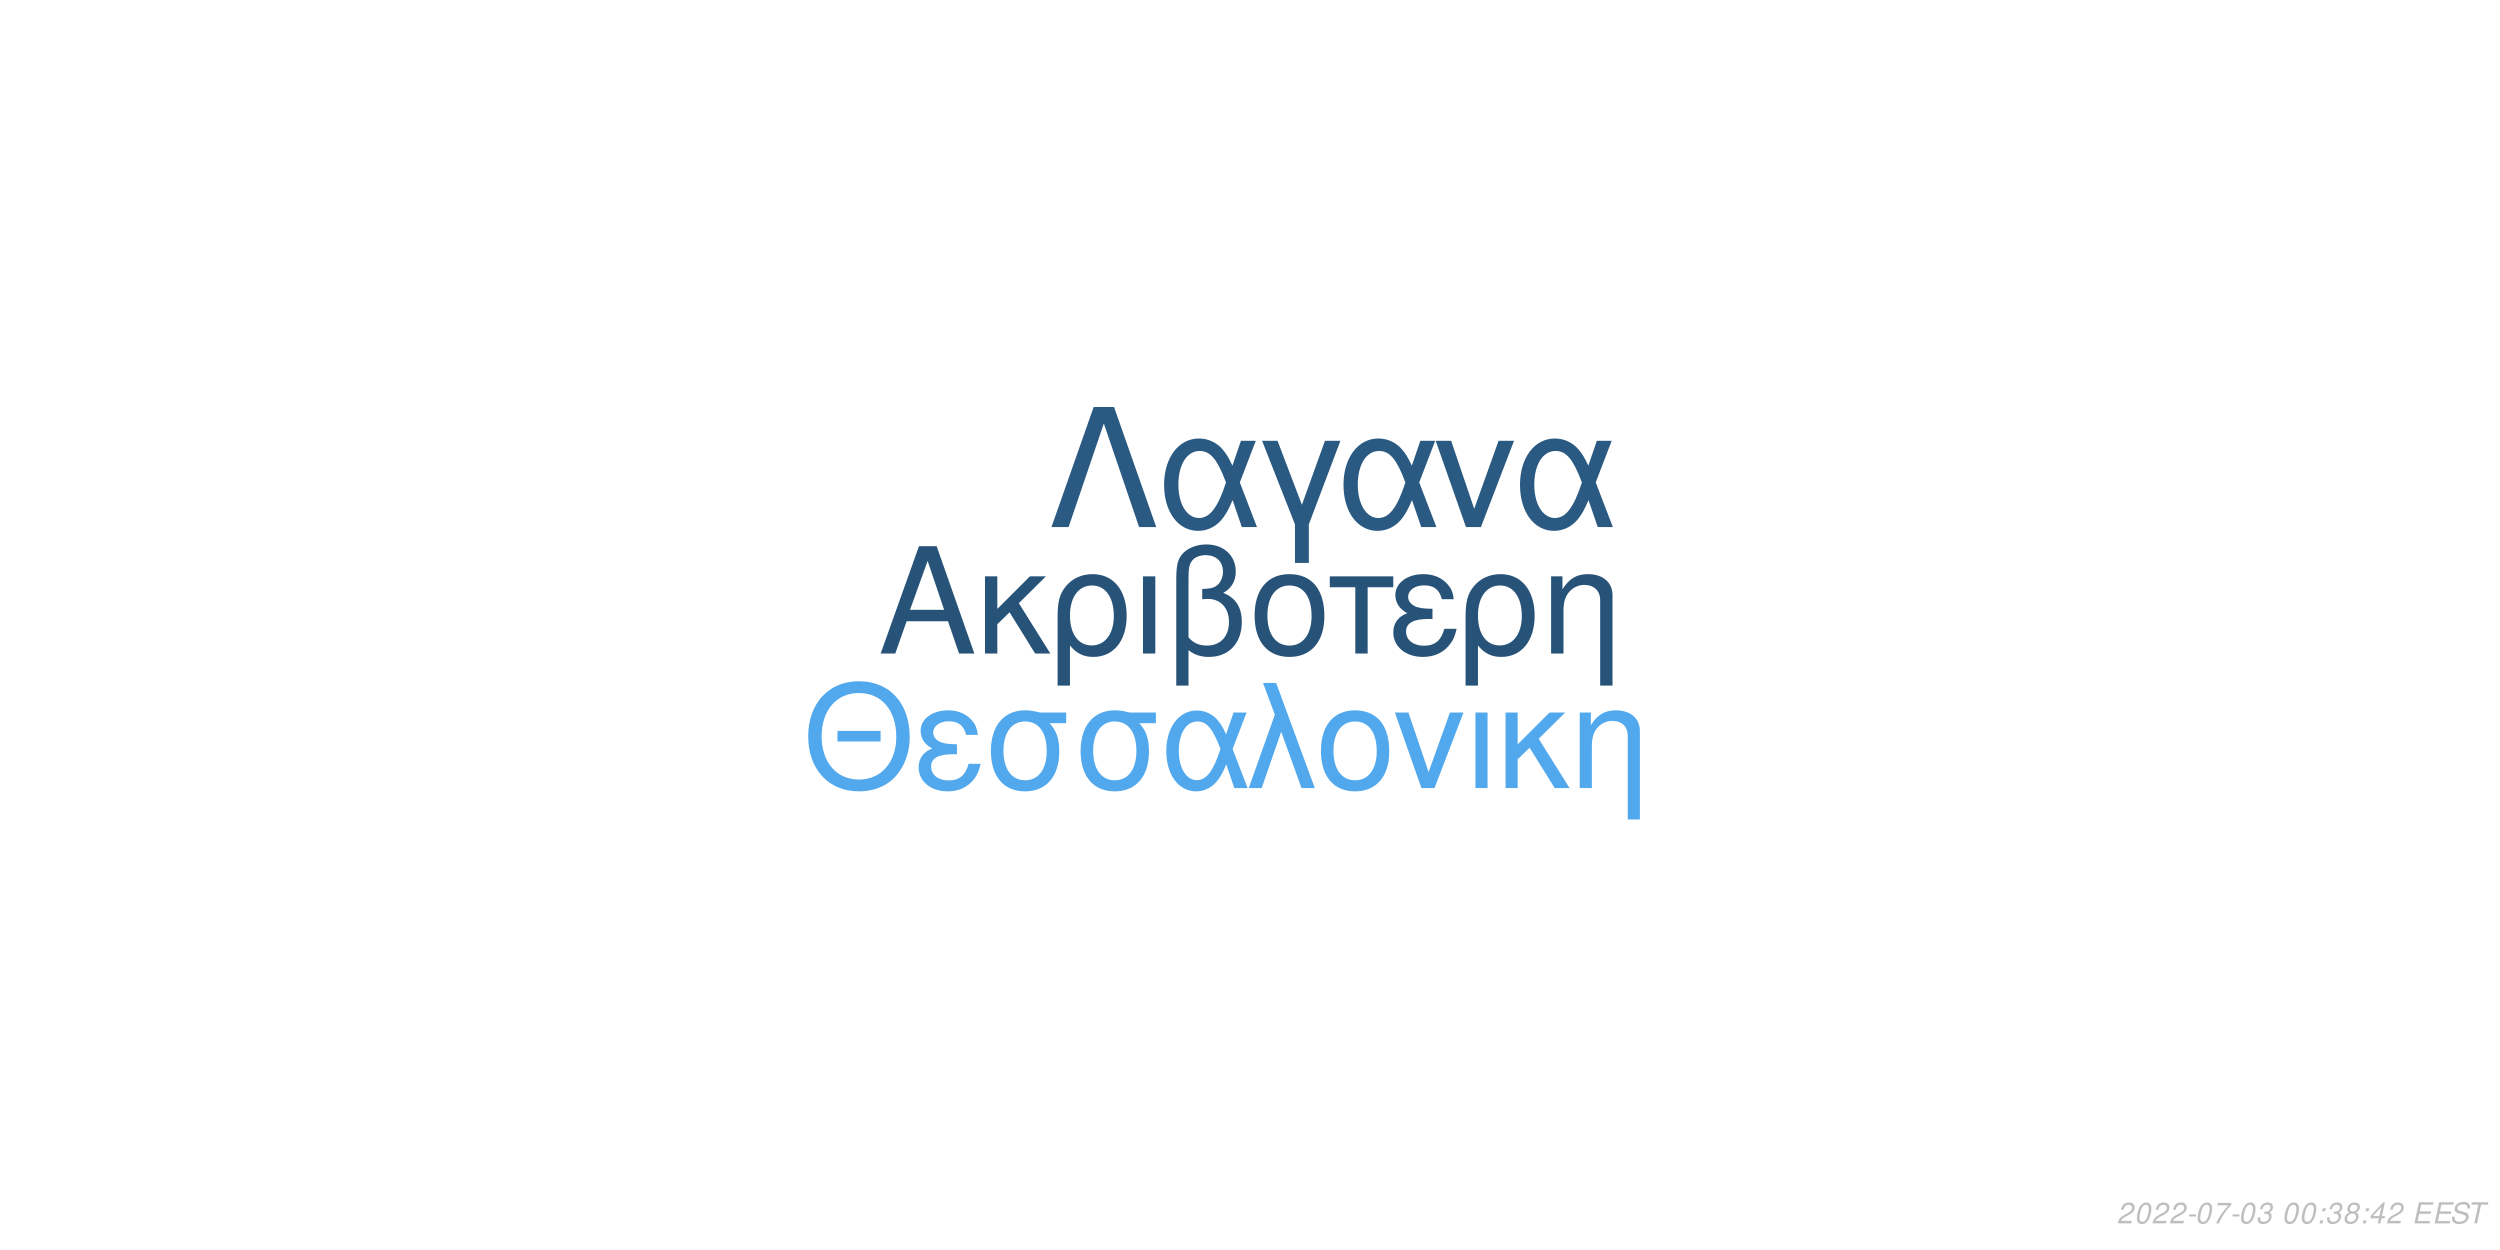
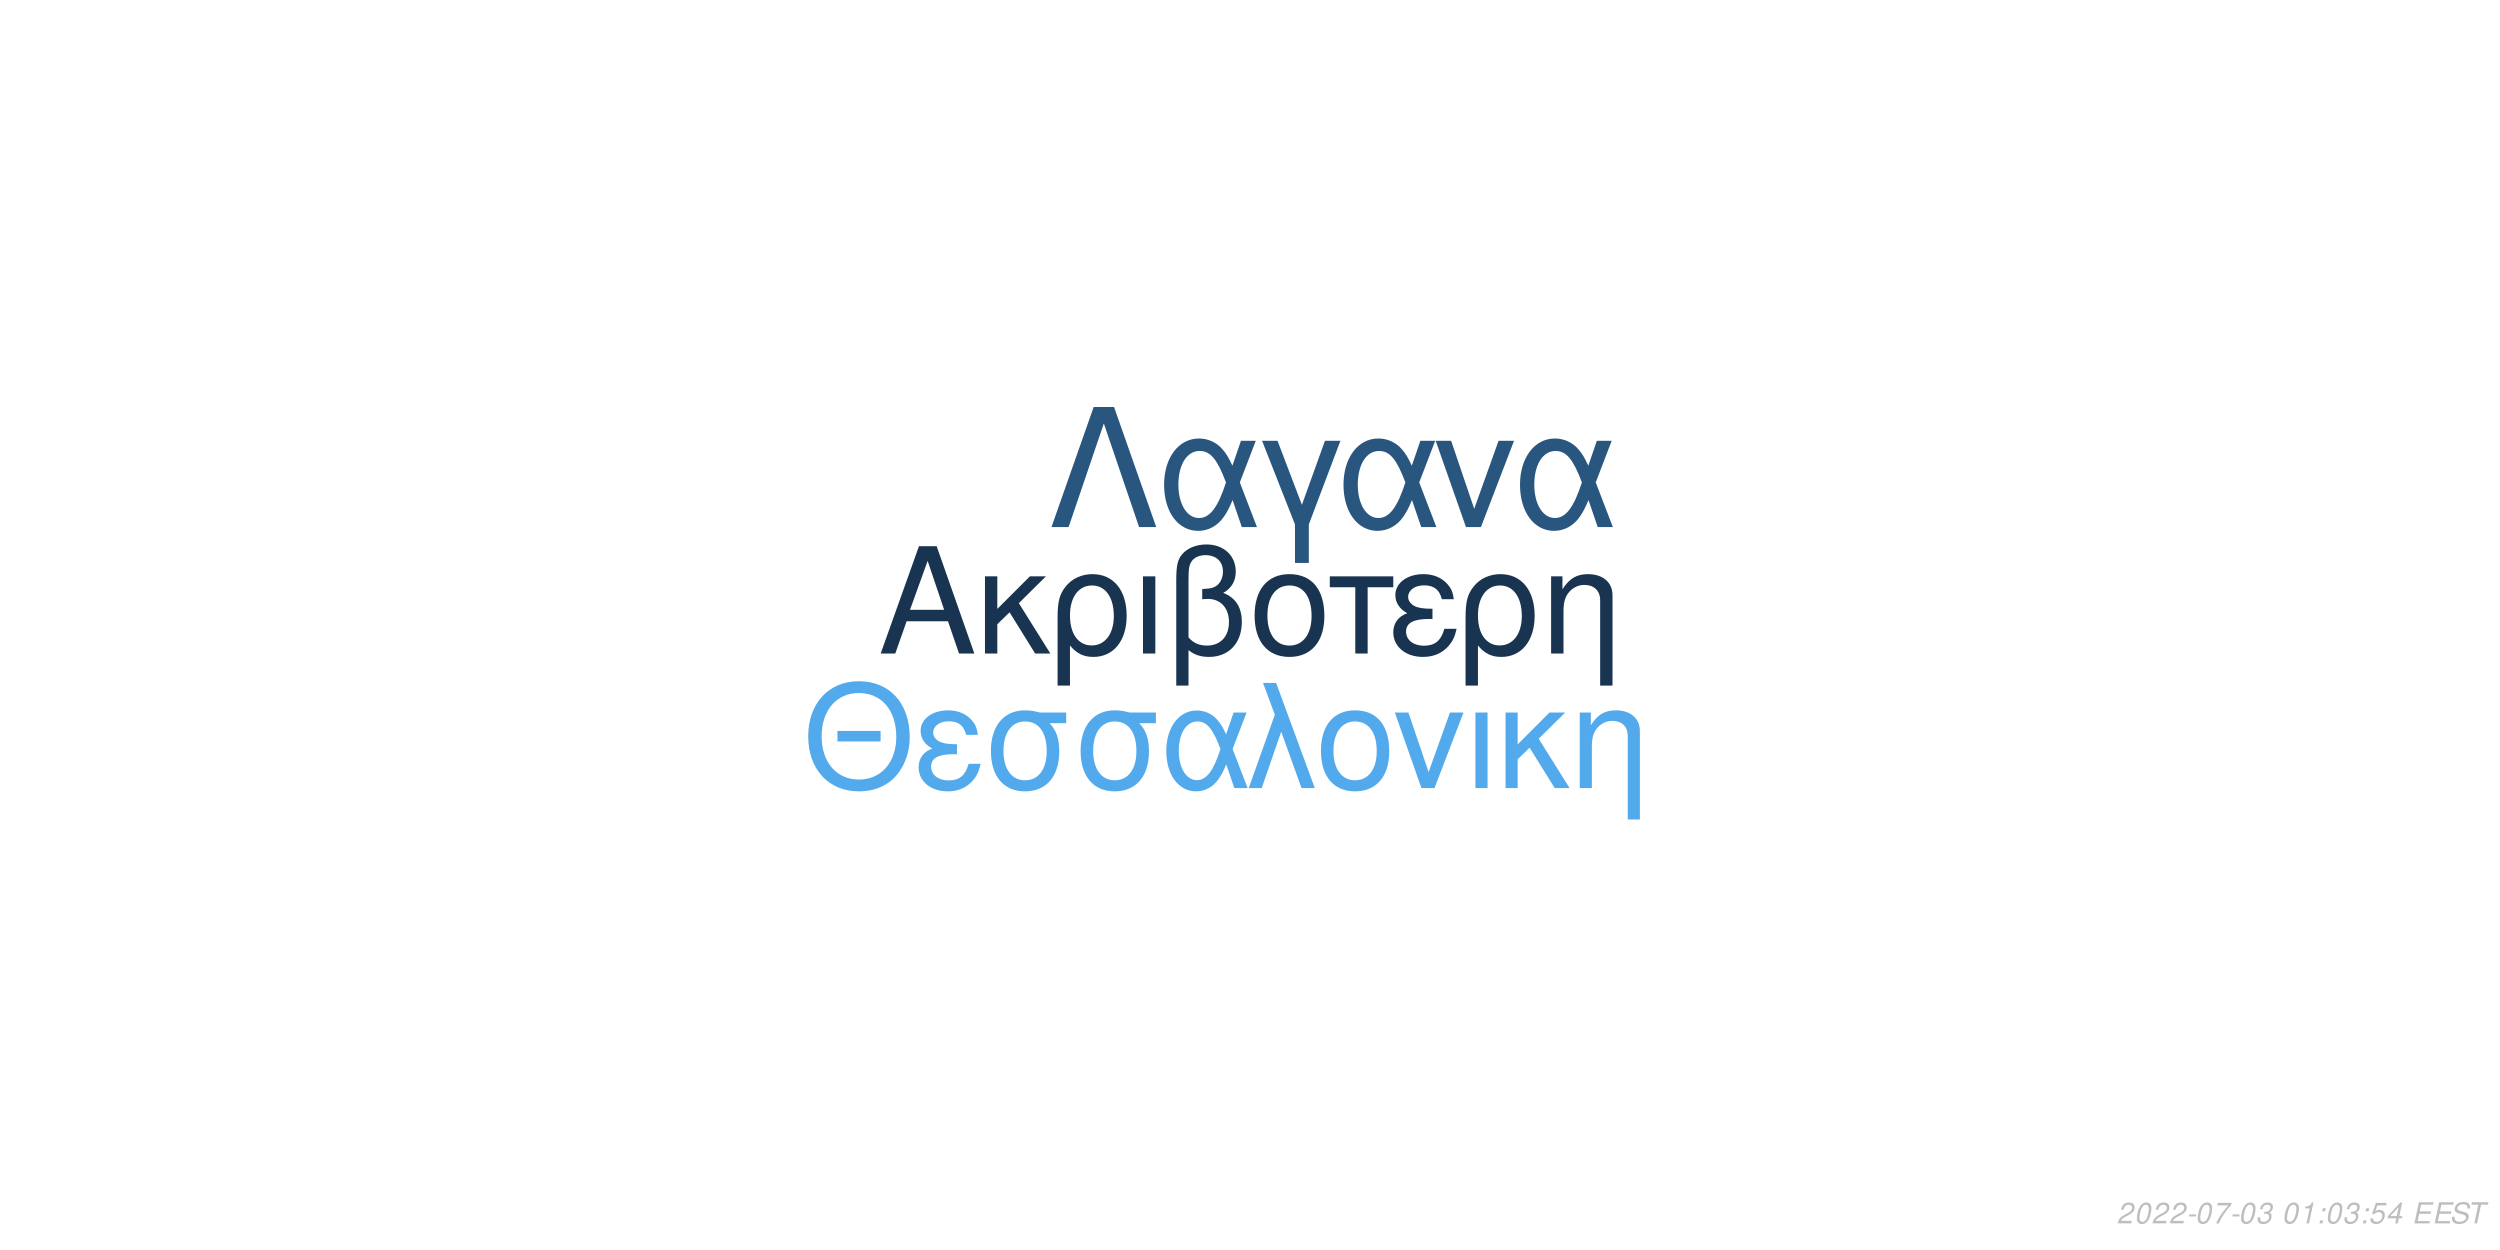
<svg xmlns="http://www.w3.org/2000/svg" xmlns:xlink="http://www.w3.org/1999/xlink" width="864pt" height="432pt" viewBox="0 0 864 432" version="1.1">
  <defs>
    <g>
      <symbol overflow="visible" id="glyph0-0">
        <path style="stroke:none;" d="" />
      </symbol>
      <symbol overflow="visible" id="glyph0-1">
        <path style="stroke:none;" d="M 24.125 -11.141 L 27.938 0 L 33.234 0 L 20.203 -37.094 L 14.094 -37.094 L 0.859 0 L 5.906 0 L 9.828 -11.141 Z M 22.797 -15.109 L 11 -15.109 L 17.094 -32.016 Z M 22.797 -15.109 " />
      </symbol>
      <symbol overflow="visible" id="glyph0-2">
        <path style="stroke:none;" d="M 7.172 -15.422 L 7.172 -26.672 L 2.906 -26.672 L 2.906 0 L 7.172 0 L 7.172 -10.125 L 11.406 -14.25 L 20.25 0 L 25.5 0 L 14.609 -17.406 L 23.969 -26.672 L 18.422 -26.672 Z M 7.172 -15.422 " />
      </symbol>
      <symbol overflow="visible" id="glyph0-3">
        <path style="stroke:none;" d="M 3 11.094 L 7.281 11.094 L 7.281 -2.797 C 9.516 -0.047 11.953 1.172 15.375 1.172 C 22.344 1.172 26.875 -4.422 26.875 -13.031 C 26.875 -21.891 22.297 -27.438 15.062 -27.438 C 11.297 -27.438 7.984 -25.906 5.797 -23.156 C 3.672 -20.516 3 -17.969 3 -12.359 Z M 14.906 -23.516 C 19.547 -23.516 22.438 -19.438 22.438 -12.922 C 22.438 -6.812 19.391 -2.797 14.812 -2.797 C 10.172 -2.797 7.281 -6.766 7.281 -13.125 C 7.281 -19.484 10.234 -23.516 14.906 -23.516 Z M 14.906 -23.516 " />
      </symbol>
      <symbol overflow="visible" id="glyph0-4">
        <path style="stroke:none;" d="M 3.516 0 L 7.781 0 L 7.781 -26.672 L 3.516 -26.672 Z M 3.516 0 " />
      </symbol>
      <symbol overflow="visible" id="glyph0-5">
        <path style="stroke:none;" d="M 4.016 11.094 L 8.25 11.094 L 8.25 -1.172 C 10.172 0.406 12.422 1.172 15.312 1.172 C 22.188 1.172 26.672 -3.609 26.672 -10.891 C 26.672 -15.984 24.578 -19.234 20.25 -20.969 C 23.109 -22.547 24.578 -25.031 24.578 -28.344 C 24.578 -33.844 20.406 -37.703 14.453 -37.703 C 10.938 -37.703 7.734 -36.391 6 -34.25 C 4.484 -32.422 4.016 -30.328 4.016 -25.391 Z M 8.25 -25.656 C 8.25 -29.359 8.5 -30.844 9.469 -32.062 C 10.375 -33.281 12.156 -34 14.094 -34 C 17.812 -34 20.156 -31.812 20.156 -28.297 C 20.156 -25.953 18.984 -23.812 17.297 -23.047 C 16.281 -22.547 15.469 -22.438 12.984 -22.297 L 12.984 -18.781 C 13.734 -18.828 14.344 -18.875 14.969 -18.875 C 19.344 -18.875 22.234 -15.719 22.234 -10.891 C 22.234 -5.906 19.281 -2.75 14.656 -2.75 C 11.953 -2.75 9.922 -3.609 8.25 -5.594 Z M 8.25 -25.656 " />
      </symbol>
      <symbol overflow="visible" id="glyph0-6">
        <path style="stroke:none;" d="M 14.094 -27.438 C 6.562 -27.438 2.094 -22.094 2.094 -13.125 C 2.094 -4.125 6.562 1.172 14.141 1.172 C 21.672 1.172 26.203 -4.172 26.203 -12.922 C 26.203 -22.188 21.828 -27.438 14.094 -27.438 Z M 14.141 -23.516 C 18.938 -23.516 21.781 -19.594 21.781 -12.984 C 21.781 -6.672 18.828 -2.75 14.141 -2.75 C 9.422 -2.75 6.516 -6.672 6.516 -13.125 C 6.516 -19.594 9.422 -23.516 14.141 -23.516 Z M 14.141 -23.516 " />
      </symbol>
      <symbol overflow="visible" id="glyph0-7">
        <path style="stroke:none;" d="M 7.891 0 L 12.156 0 L 12.156 -22.906 L 21.016 -22.906 L 21.016 -26.672 L -0.922 -26.672 L -0.922 -22.906 L 7.891 -22.906 Z M 7.891 0 " />
      </symbol>
      <symbol overflow="visible" id="glyph0-8">
        <path style="stroke:none;" d="M 14.562 -15.469 C 11.344 -15.469 9.562 -15.781 8.297 -16.438 C 6.922 -17.203 6.156 -18.328 6.156 -19.547 C 6.156 -21.891 8.453 -23.562 11.656 -23.562 C 15.062 -23.562 16.953 -22.094 17.812 -18.781 L 21.938 -18.781 C 21.578 -21.266 21.062 -22.5 19.797 -23.922 C 17.812 -26.203 14.906 -27.438 11.453 -27.438 C 5.797 -27.438 1.734 -24.375 1.734 -20.203 C 1.734 -17.609 3.156 -15.375 5.859 -13.938 C 2.797 -12.875 1.016 -10.484 1.016 -7.328 C 1.016 -2.391 5.297 1.172 11.25 1.172 C 14.969 1.172 17.906 -0.109 20.156 -2.641 C 21.578 -4.328 22.297 -5.797 22.906 -8.547 L 18.672 -8.547 C 17.5 -4.422 15.422 -2.703 11.609 -2.703 C 7.938 -2.703 5.438 -4.688 5.438 -7.578 C 5.438 -10.578 7.938 -11.953 13.484 -11.953 C 13.641 -11.953 14.094 -11.953 14.562 -11.906 Z M 14.562 -15.469 " />
      </symbol>
      <symbol overflow="visible" id="glyph0-9">
        <path style="stroke:none;" d="M 3.562 -26.672 L 3.562 0 L 7.844 0 L 7.844 -14.703 C 7.844 -17.906 8.5 -19.891 10.031 -21.531 C 11.406 -22.953 13.188 -23.719 15.062 -23.719 C 18.375 -23.719 20.516 -21.672 20.516 -18.469 L 20.516 11.094 L 24.781 11.094 L 24.781 -20.156 C 24.781 -24.578 21.469 -27.438 16.328 -27.438 C 12.359 -27.438 9.828 -25.906 7.484 -22.188 L 7.484 -26.672 Z M 3.562 -26.672 " />
      </symbol>
      <symbol overflow="visible" id="glyph1-0">
        <path style="stroke:none;" d="" />
      </symbol>
      <symbol overflow="visible" id="glyph1-1">
        <path style="stroke:none;" d="M 26.859 -19.734 L 11.953 -19.734 L 11.953 -16.094 L 26.859 -16.094 Z M 19.328 -36.922 C 8.922 -36.922 1.844 -29.25 1.844 -17.891 C 1.844 -6.484 8.875 1.141 19.391 1.141 C 23.812 1.141 27.703 -0.203 30.641 -2.688 C 34.578 -6.031 36.922 -11.656 36.922 -17.594 C 36.922 -29.297 30 -36.922 19.328 -36.922 Z M 19.328 -32.844 C 27.203 -32.844 32.281 -26.906 32.281 -17.688 C 32.281 -8.922 27.062 -2.938 19.391 -2.938 C 11.609 -2.938 6.484 -8.922 6.484 -17.891 C 6.484 -26.859 11.609 -32.844 19.328 -32.844 Z M 19.328 -32.844 " />
      </symbol>
      <symbol overflow="visible" id="glyph1-2">
        <path style="stroke:none;" d="M 14.25 -15.141 C 11.109 -15.141 9.375 -15.453 8.125 -16.094 C 6.781 -16.844 6.031 -17.938 6.031 -19.141 C 6.031 -21.422 8.266 -23.078 11.406 -23.078 C 14.75 -23.078 16.594 -21.625 17.438 -18.391 L 21.469 -18.391 C 21.125 -20.828 20.625 -22.031 19.391 -23.422 C 17.438 -25.656 14.594 -26.859 11.219 -26.859 C 5.688 -26.859 1.688 -23.875 1.688 -19.781 C 1.688 -17.234 3.094 -15.047 5.734 -13.656 C 2.734 -12.609 1 -10.266 1 -7.172 C 1 -2.344 5.188 1.141 11.016 1.141 C 14.656 1.141 17.547 -0.094 19.734 -2.594 C 21.125 -4.234 21.828 -5.688 22.422 -8.375 L 18.281 -8.375 C 17.141 -4.328 15.094 -2.641 11.359 -2.641 C 7.766 -2.641 5.328 -4.578 5.328 -7.422 C 5.328 -10.359 7.766 -11.703 13.203 -11.703 C 13.359 -11.703 13.797 -11.703 14.25 -11.656 Z M 14.25 -15.141 " />
      </symbol>
      <symbol overflow="visible" id="glyph1-3">
        <path style="stroke:none;" d="M 29 -26.109 L 19.938 -26.109 C 17.594 -26.703 16.438 -26.859 14.703 -26.859 C 7.469 -26.859 2.984 -21.469 2.984 -12.859 C 2.984 -4.031 7.375 1.141 14.797 1.141 C 22.172 1.141 26.609 -4.078 26.609 -12.656 C 26.609 -17.047 25.656 -19.828 23.266 -22.422 L 29 -22.422 Z M 14.797 -23.016 C 19.531 -23.016 22.266 -19.234 22.266 -12.75 C 22.266 -6.531 19.438 -2.688 14.797 -2.688 C 10.172 -2.688 7.328 -6.531 7.328 -12.859 C 7.328 -19.188 10.172 -23.016 14.797 -23.016 Z M 14.797 -23.016 " />
      </symbol>
      <symbol overflow="visible" id="glyph1-4">
        <path style="stroke:none;" d="M 29.344 -26.109 L 24.859 -26.109 L 22.266 -18.578 C 21.125 -21.031 20.484 -22.125 19.328 -23.469 C 17.547 -25.609 14.906 -26.812 12.156 -26.812 C 5.984 -26.812 1.594 -20.984 1.594 -12.812 C 1.594 -4.578 5.828 1.141 11.906 1.141 C 14.953 1.141 17.734 -0.344 19.625 -3.047 C 20.672 -4.531 21.281 -5.688 22.328 -8.172 L 25.109 0 L 29.703 0 L 24.516 -13.5 Z M 20.328 -13.5 C 17.891 -5.922 15.453 -2.734 12.156 -2.734 C 8.516 -2.734 5.922 -6.922 5.922 -12.812 C 5.922 -18.938 8.516 -23.016 12.359 -23.016 C 15.594 -23.016 17.688 -20.531 20.328 -13.5 Z M 20.328 -13.5 " />
      </symbol>
      <symbol overflow="visible" id="glyph1-5">
        <path style="stroke:none;" d="M 1.094 0 L 5.578 0 L 12.312 -19.484 L 19.328 0 L 23.922 0 L 10.562 -36.328 L 6.031 -36.328 L 10.109 -25.359 Z M 1.094 0 " />
      </symbol>
      <symbol overflow="visible" id="glyph1-6">
        <path style="stroke:none;" d="M 13.797 -26.859 C 6.422 -26.859 2.047 -21.625 2.047 -12.859 C 2.047 -4.031 6.422 1.141 13.859 1.141 C 21.234 1.141 25.656 -4.078 25.656 -12.656 C 25.656 -21.719 21.375 -26.859 13.797 -26.859 Z M 13.859 -23.016 C 18.531 -23.016 21.328 -19.188 21.328 -12.703 C 21.328 -6.531 18.438 -2.688 13.859 -2.688 C 9.219 -2.688 6.375 -6.531 6.375 -12.859 C 6.375 -19.188 9.219 -23.016 13.859 -23.016 Z M 13.859 -23.016 " />
      </symbol>
      <symbol overflow="visible" id="glyph1-7">
        <path style="stroke:none;" d="M 14.297 0 L 24.312 -26.109 L 19.625 -26.109 L 12.25 -5.531 L 5.281 -26.109 L 0.594 -26.109 L 9.766 0 Z M 14.297 0 " />
      </symbol>
      <symbol overflow="visible" id="glyph1-8">
        <path style="stroke:none;" d="M 3.438 0 L 7.625 0 L 7.625 -26.109 L 3.438 -26.109 Z M 3.438 0 " />
      </symbol>
      <symbol overflow="visible" id="glyph1-9">
        <path style="stroke:none;" d="M 7.031 -15.094 L 7.031 -26.109 L 2.844 -26.109 L 2.844 0 L 7.031 0 L 7.031 -9.922 L 11.156 -13.953 L 19.828 0 L 24.969 0 L 14.297 -17.047 L 23.469 -26.109 L 18.031 -26.109 Z M 7.031 -15.094 " />
      </symbol>
      <symbol overflow="visible" id="glyph1-10">
        <path style="stroke:none;" d="M 3.484 -26.109 L 3.484 0 L 7.672 0 L 7.672 -14.406 C 7.672 -17.547 8.328 -19.484 9.812 -21.078 C 11.156 -22.469 12.906 -23.219 14.75 -23.219 C 17.984 -23.219 20.078 -21.234 20.078 -18.094 L 20.078 10.859 L 24.266 10.859 L 24.266 -19.734 C 24.266 -24.062 21.031 -26.859 16 -26.859 C 12.109 -26.859 9.609 -25.359 7.328 -21.719 L 7.328 -26.109 Z M 3.484 -26.109 " />
      </symbol>
      <symbol overflow="visible" id="glyph2-0">
        <path style="stroke:none;" d="" />
      </symbol>
      <symbol overflow="visible" id="glyph2-1">
        <path style="stroke:none;" d="M 22.531 -41.484 L 15.484 -41.484 L 0.906 0 L 6.828 0 L 19 -35.797 L 31.188 0 L 37.109 0 Z M 22.531 -41.484 " />
      </symbol>
      <symbol overflow="visible" id="glyph2-2">
        <path style="stroke:none;" d="M 33.516 -29.812 L 28.391 -29.812 L 25.438 -21.219 C 24.125 -24.016 23.391 -25.266 22.078 -26.797 C 20.031 -29.25 17.016 -30.609 13.891 -30.609 C 6.828 -30.609 1.828 -23.953 1.828 -14.625 C 1.828 -5.234 6.656 1.312 13.594 1.312 C 17.078 1.312 20.266 -0.391 22.422 -3.469 C 23.609 -5.172 24.297 -6.484 25.5 -9.328 L 28.688 0 L 33.922 0 L 28 -15.422 Z M 23.219 -15.422 C 20.422 -6.766 17.641 -3.125 13.891 -3.125 C 9.734 -3.125 6.766 -7.906 6.766 -14.625 C 6.766 -21.625 9.734 -26.297 14.109 -26.297 C 17.812 -26.297 20.203 -23.453 23.219 -15.422 Z M 23.219 -15.422 " />
      </symbol>
      <symbol overflow="visible" id="glyph2-3">
        <path style="stroke:none;" d="M 12.062 12.406 L 16.844 12.406 L 16.844 -0.906 L 27.766 -29.812 L 22.422 -29.812 L 14.453 -7.688 L 6.031 -29.812 L 0.688 -29.812 L 12.062 -0.906 Z M 12.062 12.406 " />
      </symbol>
      <symbol overflow="visible" id="glyph2-4">
        <path style="stroke:none;" d="M 16.328 0 L 27.766 -29.812 L 22.422 -29.812 L 14 -6.312 L 6.031 -29.812 L 0.688 -29.812 L 11.156 0 Z M 16.328 0 " />
      </symbol>
      <symbol overflow="visible" id="glyph3-0">
        <path style="stroke:none;" d="" />
      </symbol>
      <symbol overflow="visible" id="glyph3-1">
        <path style="stroke:none;" d="M 5.234 -0.875 L 1.469 -0.875 C 1.641 -1.375 2.203 -1.891 3.109 -2.344 L 4.234 -2.938 C 5.562 -3.625 6.219 -4.469 6.219 -5.484 C 6.219 -5.938 6.062 -6.359 5.797 -6.656 C 5.469 -7.047 4.984 -7.234 4.312 -7.234 C 2.766 -7.234 1.891 -6.453 1.484 -4.734 L 2.375 -4.734 C 2.484 -5.188 2.609 -5.484 2.797 -5.75 C 3.094 -6.203 3.609 -6.453 4.188 -6.453 C 4.891 -6.453 5.344 -6.031 5.344 -5.375 C 5.344 -4.703 4.859 -4.094 4.016 -3.656 L 2.984 -3.125 C 1.234 -2.188 0.797 -1.656 0.344 -0.016 L 5.047 -0.016 Z M 5.234 -0.875 " />
      </symbol>
      <symbol overflow="visible" id="glyph3-2">
        <path style="stroke:none;" d="M 4.203 -7.234 C 3.375 -7.234 2.688 -6.812 2.125 -5.984 C 1.484 -5.047 0.984 -3.188 0.984 -1.734 C 0.984 -1.109 1.172 -0.562 1.484 -0.266 C 1.797 0.047 2.281 0.234 2.766 0.234 C 3.625 0.234 4.281 -0.156 4.859 -1.016 C 5.516 -1.953 6 -3.797 6 -5.266 C 6 -6.5 5.328 -7.234 4.203 -7.234 Z M 4.094 -6.453 C 4.734 -6.453 5.125 -5.984 5.125 -5.156 C 5.125 -4.203 4.781 -2.625 4.406 -1.812 C 3.984 -0.938 3.516 -0.547 2.875 -0.547 C 2.25 -0.547 1.875 -1.031 1.875 -1.828 C 1.875 -2.797 2.203 -4.344 2.594 -5.203 C 2.984 -6.047 3.453 -6.453 4.094 -6.453 Z M 4.094 -6.453 " />
      </symbol>
      <symbol overflow="visible" id="glyph3-3">
        <path style="stroke:none;" d="M 3.516 -3.125 L 1.125 -3.125 L 0.969 -2.406 L 3.359 -2.406 Z M 3.516 -3.125 " />
      </symbol>
      <symbol overflow="visible" id="glyph3-4">
        <path style="stroke:none;" d="M 6.703 -7.094 L 1.953 -7.094 L 1.766 -6.219 L 5.594 -6.219 C 3.344 -3.688 2.266 -2.109 1.375 0 L 2.344 0 C 3.031 -1.906 4.828 -4.594 6.547 -6.281 Z M 6.703 -7.094 " />
      </symbol>
      <symbol overflow="visible" id="glyph3-5">
        <path style="stroke:none;" d="M 2.922 -3.312 C 3.125 -3.344 3.234 -3.344 3.375 -3.344 C 4.203 -3.344 4.688 -3 4.688 -2.406 C 4.688 -1.312 3.906 -0.547 2.781 -0.547 C 2.047 -0.547 1.594 -0.938 1.594 -1.562 C 1.594 -1.719 1.609 -1.844 1.656 -2.094 L 0.766 -2.094 C 0.734 -1.797 0.719 -1.641 0.719 -1.469 C 0.719 -0.375 1.406 0.234 2.641 0.234 C 3.547 0.234 4.297 -0.078 4.812 -0.656 C 5.266 -1.156 5.562 -1.875 5.562 -2.547 C 5.562 -3.125 5.344 -3.453 4.797 -3.734 C 5.641 -4.234 6.016 -4.844 6.016 -5.734 C 6.016 -6.656 5.312 -7.234 4.203 -7.234 C 3.375 -7.234 2.672 -6.938 2.188 -6.375 C 1.891 -6.031 1.703 -5.641 1.516 -4.906 L 2.391 -4.906 C 2.5 -5.359 2.594 -5.594 2.734 -5.812 C 3.047 -6.234 3.516 -6.453 4.078 -6.453 C 4.734 -6.453 5.141 -6.125 5.141 -5.578 C 5.141 -5.188 5.016 -4.797 4.797 -4.547 C 4.516 -4.234 4 -4.062 3.266 -4.062 L 3.078 -4.062 Z M 2.922 -3.312 " />
      </symbol>
      <symbol overflow="visible" id="glyph3-6">
        <path style="stroke:none;" d="" />
      </symbol>
      <symbol overflow="visible" id="glyph3-7">
+         <path style="stroke:none;" d="M 3.703 -5.188 L 2.594 0 L 3.469 0 L 5.016 -7.234 L 4.438 -7.234 C 3.906 -6.156 3.688 -6.016 2.234 -5.812 L 2.109 -5.188 Z M 3.703 -5.188 " />
+       </symbol>
+       <symbol overflow="visible" id="glyph3-8">
        <path style="stroke:none;" d="M 2.359 -1.031 L 1.312 -1.031 L 1.094 0 L 2.141 0 Z M 3.266 -5.234 L 2.219 -5.234 L 2 -4.203 L 3.047 -4.203 Z M 3.266 -5.234 " />
      </symbol>
-       <symbol overflow="visible" id="glyph3-8">
-         <path style="stroke:none;" d="M 4.766 -3.797 C 5.078 -3.969 5.234 -4.078 5.438 -4.234 C 5.812 -4.594 6.062 -5.172 6.062 -5.734 C 6.062 -6.625 5.344 -7.234 4.266 -7.234 C 2.812 -7.234 1.703 -6.219 1.703 -4.875 C 1.703 -4.406 1.875 -4.125 2.359 -3.812 C 1.297 -3.312 0.75 -2.516 0.75 -1.469 C 0.75 -0.438 1.547 0.234 2.812 0.234 C 3.656 0.234 4.359 -0.094 4.938 -0.734 C 5.359 -1.234 5.609 -1.859 5.609 -2.438 C 5.609 -3.047 5.312 -3.516 4.766 -3.797 Z M 4.109 -6.453 C 4.797 -6.453 5.188 -6.125 5.188 -5.578 C 5.188 -5.266 5.062 -4.922 4.859 -4.672 C 4.562 -4.312 4.188 -4.156 3.656 -4.156 C 2.984 -4.156 2.594 -4.453 2.594 -4.984 C 2.594 -5.859 3.203 -6.453 4.109 -6.453 Z M 3.453 -3.406 C 4.234 -3.406 4.734 -2.984 4.734 -2.312 C 4.734 -1.312 3.922 -0.547 2.875 -0.547 C 2.125 -0.547 1.625 -0.969 1.625 -1.625 C 1.625 -2.609 2.438 -3.406 3.453 -3.406 Z M 3.453 -3.406 " />
+       <symbol overflow="visible" id="glyph3-9">
+         <path style="stroke:none;" d="M 6.297 -7.094 L 2.594 -7.094 L 1.234 -3.234 L 2.047 -3.234 C 2.656 -3.766 2.938 -3.906 3.531 -3.906 C 4.328 -3.906 4.797 -3.453 4.797 -2.688 C 4.797 -1.438 3.969 -0.547 2.828 -0.547 C 2.031 -0.547 1.609 -0.938 1.578 -1.734 L 0.703 -1.734 L 0.703 -1.516 C 0.703 -0.938 0.844 -0.547 1.188 -0.266 C 1.562 0.062 2.078 0.234 2.703 0.234 C 3.656 0.234 4.391 -0.156 4.984 -0.922 C 5.422 -1.5 5.672 -2.234 5.672 -2.953 C 5.672 -4 4.938 -4.672 3.812 -4.672 C 3.328 -4.672 2.906 -4.547 2.406 -4.234 L 3.109 -6.219 L 6.109 -6.219 Z M 6.297 -7.094 " />
      </symbol>
-       <symbol overflow="visible" id="glyph3-9">
+       <symbol overflow="visible" id="glyph3-10">
        <path style="stroke:none;" d="M 3.625 -1.75 L 3.266 0 L 4.141 0 L 4.516 -1.75 L 5.562 -1.75 L 5.734 -2.531 L 4.688 -2.531 L 5.688 -7.234 L 5.016 -7.234 L 0.844 -2.672 L 0.641 -1.75 Z M 3.797 -2.531 L 1.594 -2.531 L 4.469 -5.703 Z M 3.797 -2.531 " />
      </symbol>
-       <symbol overflow="visible" id="glyph3-10">
+       <symbol overflow="visible" id="glyph3-11">
        <path style="stroke:none;" d="M 2.547 -3.312 L 6.5 -3.312 L 6.688 -4.141 L 2.719 -4.141 L 3.219 -6.469 L 7.344 -6.469 L 7.516 -7.297 L 2.453 -7.297 L 0.906 0 L 6.125 0 L 6.297 -0.812 L 2.016 -0.812 Z M 2.547 -3.312 " />
      </symbol>
-       <symbol overflow="visible" id="glyph3-11">
+       <symbol overflow="visible" id="glyph3-12">
        <path style="stroke:none;" d="M 7.062 -5.156 C 7.125 -5.438 7.141 -5.562 7.141 -5.703 C 7.141 -6.156 6.938 -6.594 6.594 -6.891 C 6.188 -7.25 5.656 -7.406 4.875 -7.406 C 3.844 -7.406 3.047 -7.125 2.5 -6.562 C 2.094 -6.141 1.781 -5.438 1.781 -4.922 C 1.781 -4.297 2.219 -3.766 2.891 -3.562 L 4.594 -3.094 C 5.406 -2.859 5.734 -2.578 5.734 -2.094 C 5.734 -1.781 5.547 -1.406 5.266 -1.141 C 4.844 -0.766 4.266 -0.578 3.453 -0.578 C 2.328 -0.578 1.812 -0.984 1.812 -1.906 C 1.812 -2.047 1.812 -2.125 1.844 -2.312 L 0.984 -2.312 C 0.906 -2.062 0.891 -1.906 0.891 -1.688 C 0.891 -0.484 1.797 0.234 3.297 0.234 C 4.359 0.234 5.234 -0.062 5.812 -0.609 C 6.344 -1.078 6.688 -1.797 6.688 -2.375 C 6.688 -2.641 6.609 -2.906 6.453 -3.156 C 6.234 -3.5 5.938 -3.703 5.469 -3.828 L 3.75 -4.312 C 2.984 -4.547 2.734 -4.734 2.734 -5.188 C 2.734 -5.547 2.875 -5.844 3.188 -6.109 C 3.547 -6.438 4.031 -6.594 4.703 -6.594 C 5.266 -6.594 5.688 -6.484 5.906 -6.297 C 6.094 -6.125 6.219 -5.797 6.219 -5.516 C 6.219 -5.422 6.203 -5.344 6.188 -5.156 Z M 7.062 -5.156 " />
      </symbol>
-       <symbol overflow="visible" id="glyph3-12">
+       <symbol overflow="visible" id="glyph3-13">
        <path style="stroke:none;" d="M 4.938 -6.469 L 7.312 -6.469 L 7.484 -7.297 L 1.75 -7.297 L 1.578 -6.469 L 3.984 -6.469 L 2.609 0 L 3.547 0 Z M 4.938 -6.469 " />
      </symbol>
    </g>
  </defs>
  <g id="surface1">
    <rect x="0" y="0" width="864" height="432" style="fill:rgb(100%,100%,100%);fill-opacity:1;stroke:none;" />
-     <g style="fill:rgb(15.294%,32.549%,47.451%);fill-opacity:1;">
+     <g style="fill:rgb(9.412%,20.392%,31.373%);fill-opacity:1;">
      <use xlink:href="#glyph0-1" x="303.5" y="225.861" />
      <use xlink:href="#glyph0-2" x="337.5" y="225.861" />
      <use xlink:href="#glyph0-3" x="362.5" y="225.861" />
      <use xlink:href="#glyph0-4" x="391.5" y="225.861" />
      <use xlink:href="#glyph0-5" x="402.5" y="225.861" />
      <use xlink:href="#glyph0-6" x="431.5" y="225.861" />
      <use xlink:href="#glyph0-7" x="460.5" y="225.861" />
      <use xlink:href="#glyph0-8" x="480.5" y="225.861" />
      <use xlink:href="#glyph0-3" x="503.5" y="225.861" />
      <use xlink:href="#glyph0-9" x="532.5" y="225.861" />
    </g>
-     <g style="fill:rgb(32.157%,65.882%,92.549%);fill-opacity:1;">
+     <g style="fill:rgb(32.157%,66.667%,92.941%);fill-opacity:1;">
      <use xlink:href="#glyph1-1" x="277.473" y="272.354" />
      <use xlink:href="#glyph1-2" x="316.473" y="272.354" />
      <use xlink:href="#glyph1-3" x="339.473" y="272.354" />
      <use xlink:href="#glyph1-3" x="370.473" y="272.354" />
      <use xlink:href="#glyph1-4" x="401.473" y="272.354" />
      <use xlink:href="#glyph1-5" x="430.473" y="272.354" />
      <use xlink:href="#glyph1-6" x="454.473" y="272.354" />
      <use xlink:href="#glyph1-7" x="481.473" y="272.354" />
      <use xlink:href="#glyph1-8" x="506.473" y="272.354" />
      <use xlink:href="#glyph1-9" x="517.473" y="272.354" />
      <use xlink:href="#glyph1-10" x="542.473" y="272.354" />
    </g>
-     <g style="fill:rgb(16.471%,34.902%,50.588%);fill-opacity:1;">
+     <g style="fill:rgb(16.078%,33.725%,49.412%);fill-opacity:1;">
      <use xlink:href="#glyph2-1" x="362.484" y="182.152" />
      <use xlink:href="#glyph2-2" x="400.484" y="182.152" />
      <use xlink:href="#glyph2-3" x="435.484" y="182.152" />
      <use xlink:href="#glyph2-2" x="462.484" y="182.152" />
      <use xlink:href="#glyph2-4" x="495.484" y="182.152" />
      <use xlink:href="#glyph2-2" x="523.484" y="182.152" />
    </g>
    <g style="fill:rgb(74.51%,74.51%,74.51%);fill-opacity:1;">
      <use xlink:href="#glyph3-1" x="731.52" y="422.81" />
      <use xlink:href="#glyph3-2" x="737.52" y="422.81" />
      <use xlink:href="#glyph3-1" x="743.52" y="422.81" />
      <use xlink:href="#glyph3-1" x="749.52" y="422.81" />
      <use xlink:href="#glyph3-3" x="755.52" y="422.81" />
      <use xlink:href="#glyph3-2" x="758.52" y="422.81" />
      <use xlink:href="#glyph3-4" x="764.52" y="422.81" />
      <use xlink:href="#glyph3-3" x="770.52" y="422.81" />
      <use xlink:href="#glyph3-2" x="773.52" y="422.81" />
      <use xlink:href="#glyph3-5" x="779.52" y="422.81" />
      <use xlink:href="#glyph3-6" x="785.52" y="422.81" />
      <use xlink:href="#glyph3-2" x="788.52" y="422.81" />
-       <use xlink:href="#glyph3-2" x="794.52" y="422.81" />
-       <use xlink:href="#glyph3-7" x="800.52" y="422.81" />
-       <use xlink:href="#glyph3-5" x="803.52" y="422.81" />
-       <use xlink:href="#glyph3-8" x="809.52" y="422.81" />
-       <use xlink:href="#glyph3-7" x="815.52" y="422.81" />
+       <use xlink:href="#glyph3-7" x="794.52" y="422.81" />
+       <use xlink:href="#glyph3-8" x="800.52" y="422.81" />
+       <use xlink:href="#glyph3-2" x="803.52" y="422.81" />
+       <use xlink:href="#glyph3-5" x="809.52" y="422.81" />
+       <use xlink:href="#glyph3-8" x="815.52" y="422.81" />
      <use xlink:href="#glyph3-9" x="818.52" y="422.81" />
-       <use xlink:href="#glyph3-1" x="824.52" y="422.81" />
+       <use xlink:href="#glyph3-10" x="824.52" y="422.81" />
      <use xlink:href="#glyph3-6" x="830.52" y="422.81" />
-       <use xlink:href="#glyph3-10" x="833.52" y="422.81" />
-       <use xlink:href="#glyph3-10" x="840.52" y="422.81" />
-       <use xlink:href="#glyph3-11" x="846.52" y="422.81" />
-       <use xlink:href="#glyph3-12" x="852.52" y="422.81" />
+       <use xlink:href="#glyph3-11" x="833.52" y="422.81" />
+       <use xlink:href="#glyph3-11" x="840.52" y="422.81" />
+       <use xlink:href="#glyph3-12" x="846.52" y="422.81" />
+       <use xlink:href="#glyph3-13" x="852.52" y="422.81" />
    </g>
  </g>
</svg>
